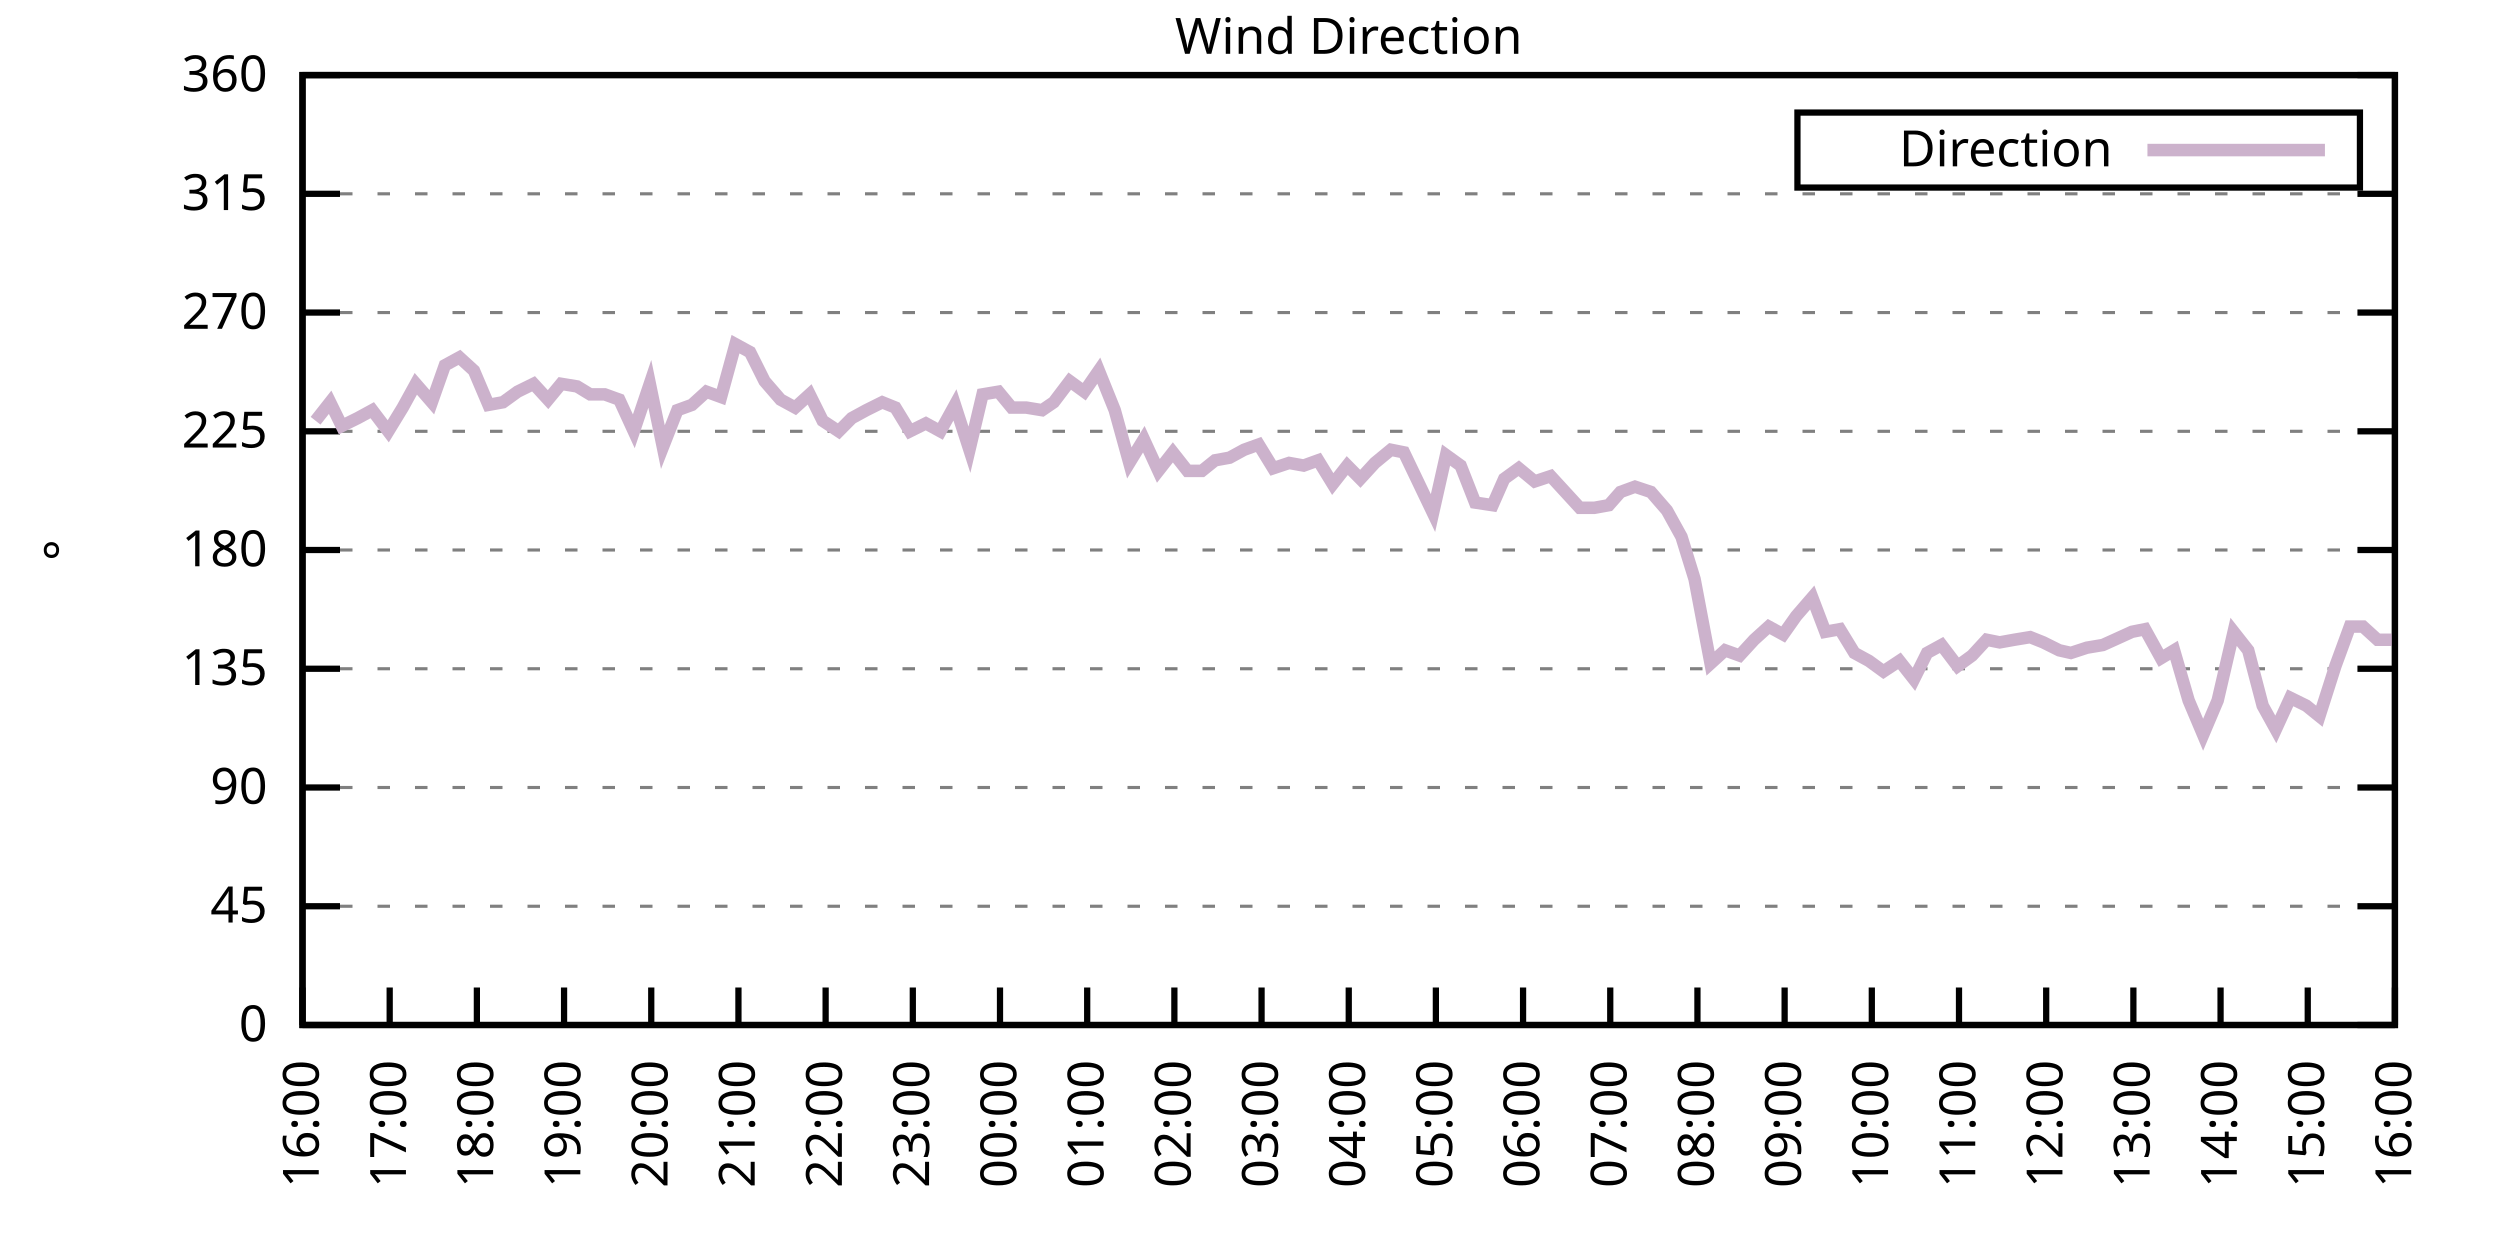
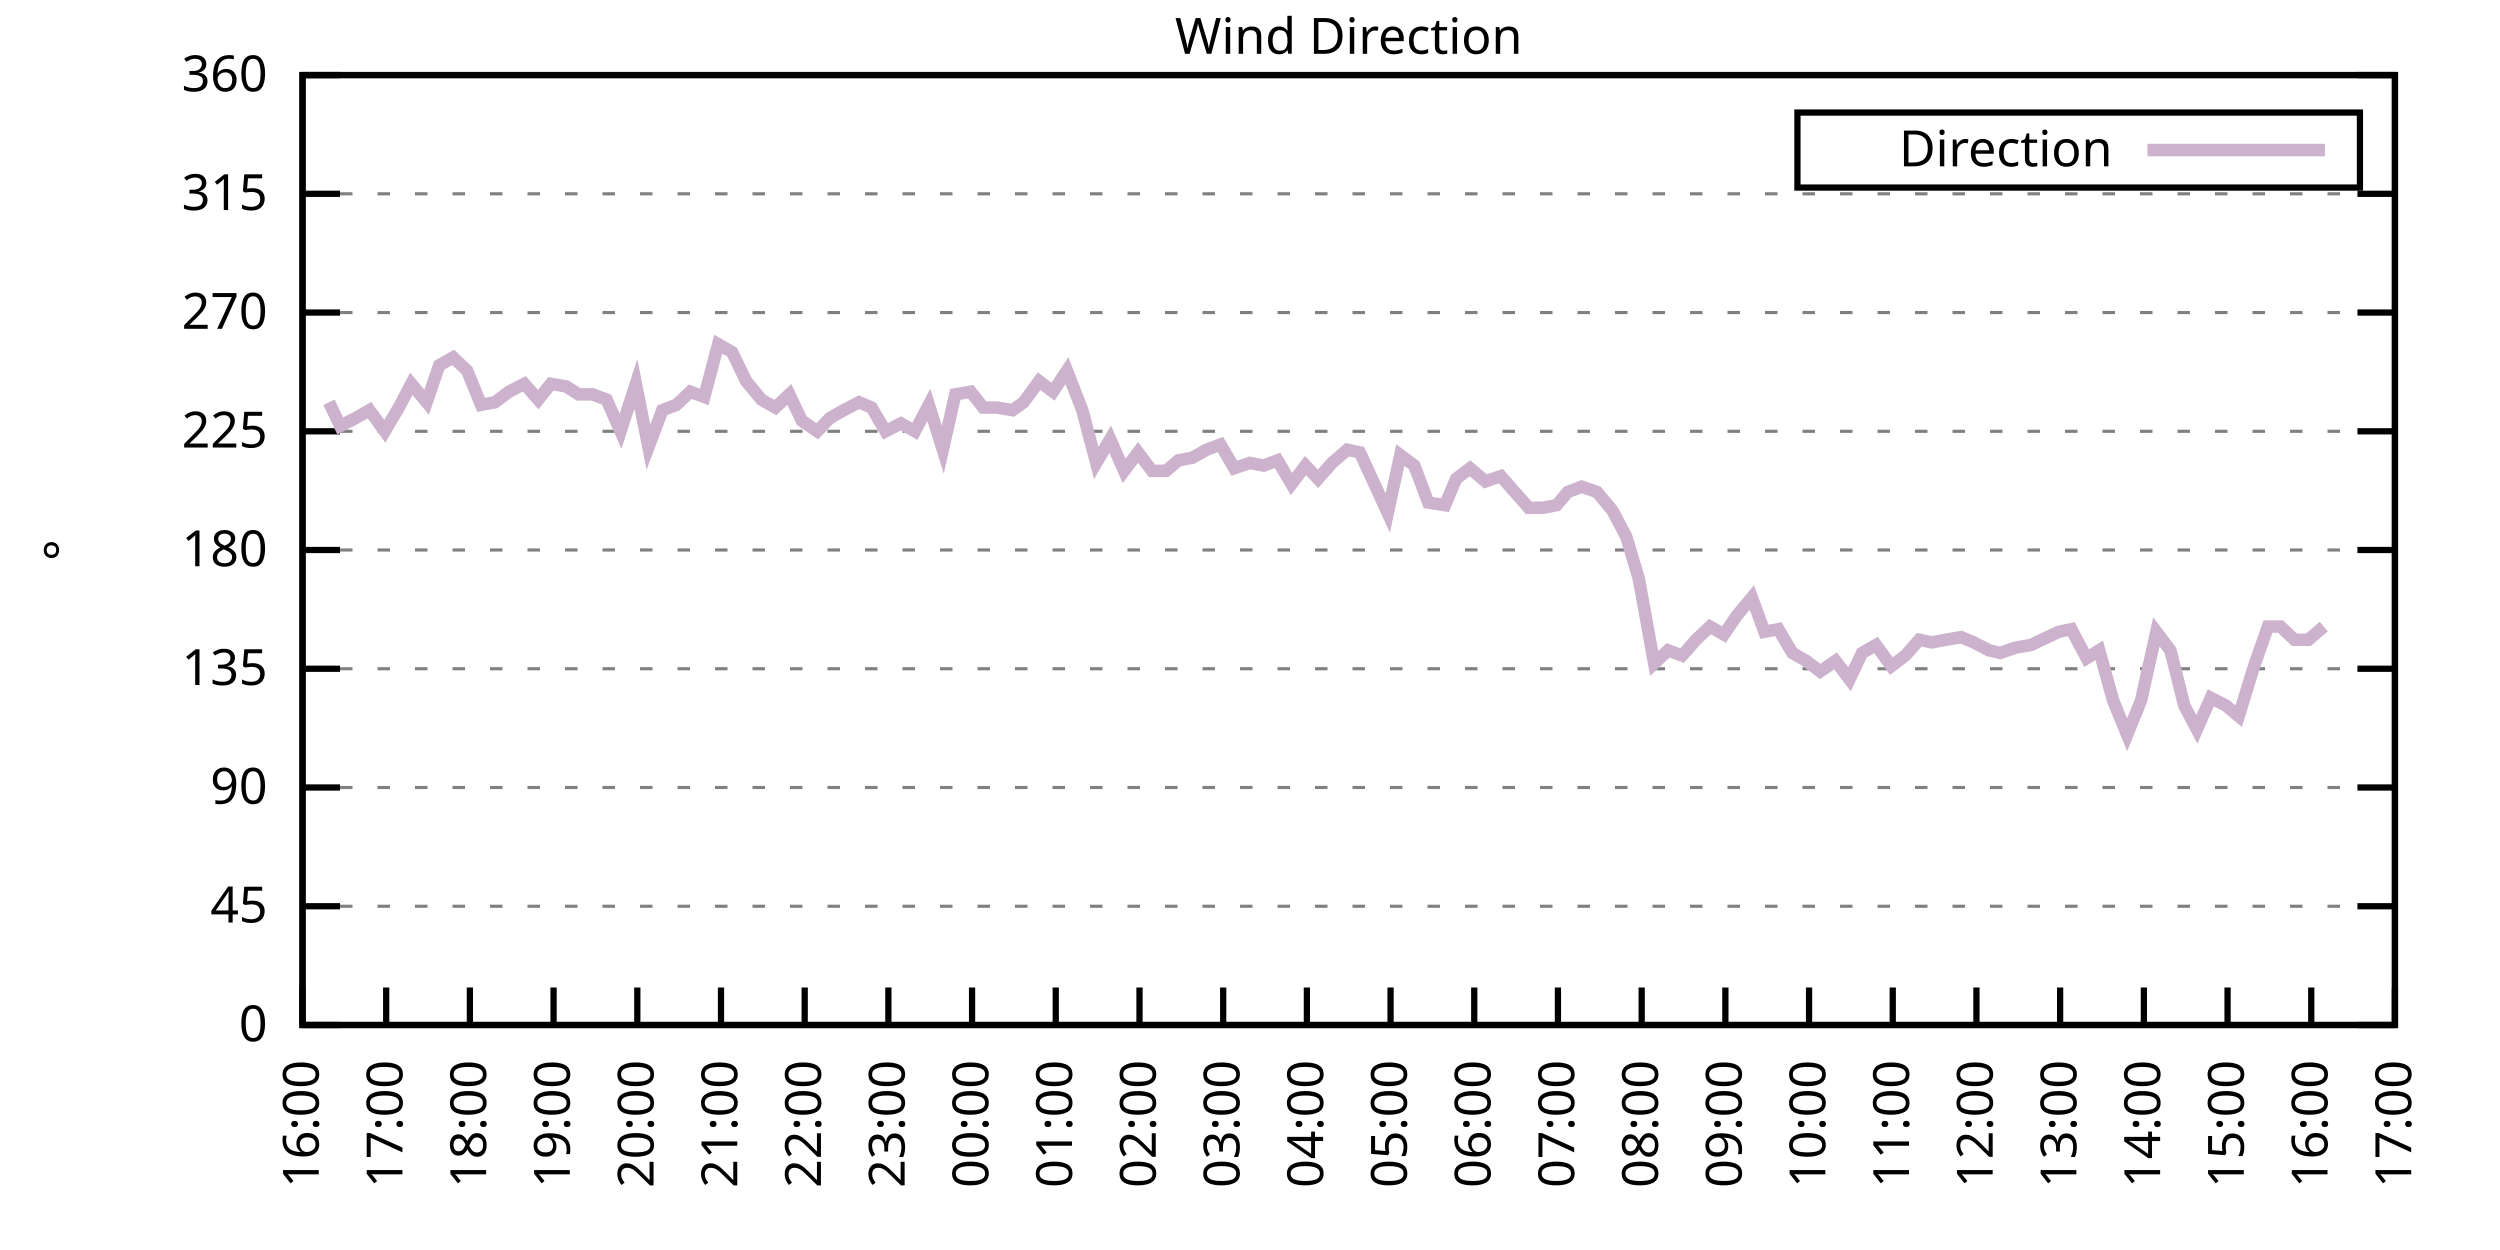
<svg xmlns="http://www.w3.org/2000/svg" xmlns:xlink="http://www.w3.org/1999/xlink" width="400" height="200" viewBox="0 0 400 200">
  <g id="gnuplot_canvas">
    <rect x="0" y="0" width="400" height="200" fill="none" />
    <defs>
      <circle id="gpDot" r="0.5" stroke-width="0.5" stroke="currentColor" />
      <path id="gpPt0" stroke-width="0.333" stroke="currentColor" d="M-1,0 h2 M0,-1 v2" />
      <path id="gpPt1" stroke-width="0.333" stroke="currentColor" d="M-1,-1 L1,1 M1,-1 L-1,1" />
      <path id="gpPt2" stroke-width="0.333" stroke="currentColor" d="M-1,0 L1,0 M0,-1 L0,1 M-1,-1 L1,1 M-1,1 L1,-1" />
      <rect id="gpPt3" stroke-width="0.333" stroke="currentColor" x="-1" y="-1" width="2" height="2" />
      <rect id="gpPt4" stroke-width="0.333" stroke="currentColor" fill="currentColor" x="-1" y="-1" width="2" height="2" />
      <circle id="gpPt5" stroke-width="0.333" stroke="currentColor" cx="0" cy="0" r="1" />
      <use xlink:href="#gpPt5" id="gpPt6" fill="currentColor" stroke="none" />
      <path id="gpPt7" stroke-width="0.333" stroke="currentColor" d="M0,-1.33 L-1.33,0.67 L1.33,0.67 z" />
      <use xlink:href="#gpPt7" id="gpPt8" fill="currentColor" stroke="none" />
      <use xlink:href="#gpPt7" id="gpPt9" stroke="currentColor" transform="rotate(180)" />
      <use xlink:href="#gpPt9" id="gpPt10" fill="currentColor" stroke="none" />
      <use xlink:href="#gpPt3" id="gpPt11" stroke="currentColor" transform="rotate(45)" />
      <use xlink:href="#gpPt11" id="gpPt12" fill="currentColor" stroke="none" />
      <path id="gpPt13" stroke-width="0.333" stroke="currentColor" d="M0,1.330 L1.265,0.411 L0.782,-1.067 L-0.782,-1.076 L-1.265,0.411 z" />
      <use xlink:href="#gpPt13" id="gpPt14" fill="currentColor" stroke="none" />
      <filter id="textbox" filterUnits="objectBoundingBox" x="0" y="0" height="1" width="1">
        <feFlood flood-color="white" flood-opacity="1" result="bgnd" />
        <feComposite in="SourceGraphic" in2="bgnd" operator="atop" />
      </filter>
      <filter id="greybox" filterUnits="objectBoundingBox" x="0" y="0" height="1" width="1">
        <feFlood flood-color="lightgrey" flood-opacity="1" result="grey" />
        <feComposite in="SourceGraphic" in2="grey" operator="atop" />
      </filter>
    </defs>
    <g fill="none" color="white" stroke="currentColor" stroke-width="1.00" stroke-linecap="butt" stroke-linejoin="miter">
</g>
    <g fill="none" color="black" stroke="currentColor" stroke-width="1.00" stroke-linecap="butt" stroke-linejoin="miter">
      <g stroke="none" shape-rendering="crispEdges">
        <polygon fill="rgb(255, 255, 255)" points="48.40,164.00 383.18,164.00 383.18,12.02 48.40,12.02 " />
      </g>
    </g>
    <g fill="none" color="black" stroke="currentColor" stroke-width="1.00" stroke-linecap="butt" stroke-linejoin="miter">
</g>
    <g fill="none" color="black" stroke="black" stroke-width="0.50" stroke-linecap="butt" stroke-linejoin="miter">
</g>
    <g fill="none" color="gray" stroke="currentColor" stroke-width="0.50" stroke-linecap="butt" stroke-linejoin="miter">
      <path stroke="gray" stroke-dasharray="2,4" class="gridline" d="M48.40,164.00 L383.19,164.00  " />
    </g>
    <g fill="none" color="gray" stroke="gray" stroke-width="1.00" stroke-linecap="butt" stroke-linejoin="miter">
</g>
    <g fill="none" color="black" stroke="currentColor" stroke-width="1.00" stroke-linecap="butt" stroke-linejoin="miter">
      <path stroke="black" d="M48.40,164.00 L54.40,164.00 M383.19,164.00 L377.19,164.00  " />
      <g transform="translate(42.80,166.60)" stroke="none" fill="black" font-family="Sans" font-size="8.00" text-anchor="end">
        <text>
          <tspan font-family="Sans"> 0</tspan>
        </text>
      </g>
    </g>
    <g fill="none" color="black" stroke="currentColor" stroke-width="1.00" stroke-linecap="butt" stroke-linejoin="miter">
</g>
    <g fill="none" color="black" stroke="black" stroke-width="0.50" stroke-linecap="butt" stroke-linejoin="miter">
</g>
    <g fill="none" color="gray" stroke="currentColor" stroke-width="0.50" stroke-linecap="butt" stroke-linejoin="miter">
      <path stroke="gray" stroke-dasharray="2,4" class="gridline" d="M48.40,145.00 L383.19,145.00  " />
    </g>
    <g fill="none" color="gray" stroke="gray" stroke-width="1.00" stroke-linecap="butt" stroke-linejoin="miter">
</g>
    <g fill="none" color="black" stroke="currentColor" stroke-width="1.00" stroke-linecap="butt" stroke-linejoin="miter">
      <path stroke="black" d="M48.40,145.00 L54.40,145.00 M383.19,145.00 L377.19,145.00  " />
      <g transform="translate(42.80,147.60)" stroke="none" fill="black" font-family="Sans" font-size="8.00" text-anchor="end">
        <text>
          <tspan font-family="Sans"> 45</tspan>
        </text>
      </g>
    </g>
    <g fill="none" color="black" stroke="currentColor" stroke-width="1.00" stroke-linecap="butt" stroke-linejoin="miter">
</g>
    <g fill="none" color="black" stroke="black" stroke-width="0.50" stroke-linecap="butt" stroke-linejoin="miter">
</g>
    <g fill="none" color="gray" stroke="currentColor" stroke-width="0.50" stroke-linecap="butt" stroke-linejoin="miter">
      <path stroke="gray" stroke-dasharray="2,4" class="gridline" d="M48.40,126.00 L383.19,126.00  " />
    </g>
    <g fill="none" color="gray" stroke="gray" stroke-width="1.00" stroke-linecap="butt" stroke-linejoin="miter">
</g>
    <g fill="none" color="black" stroke="currentColor" stroke-width="1.00" stroke-linecap="butt" stroke-linejoin="miter">
      <path stroke="black" d="M48.40,126.00 L54.40,126.00 M383.19,126.00 L377.19,126.00  " />
      <g transform="translate(42.80,128.60)" stroke="none" fill="black" font-family="Sans" font-size="8.00" text-anchor="end">
        <text>
          <tspan font-family="Sans"> 90</tspan>
        </text>
      </g>
    </g>
    <g fill="none" color="black" stroke="currentColor" stroke-width="1.00" stroke-linecap="butt" stroke-linejoin="miter">
</g>
    <g fill="none" color="black" stroke="black" stroke-width="0.50" stroke-linecap="butt" stroke-linejoin="miter">
</g>
    <g fill="none" color="gray" stroke="currentColor" stroke-width="0.50" stroke-linecap="butt" stroke-linejoin="miter">
      <path stroke="gray" stroke-dasharray="2,4" class="gridline" d="M48.40,107.00 L383.19,107.00  " />
    </g>
    <g fill="none" color="gray" stroke="gray" stroke-width="1.00" stroke-linecap="butt" stroke-linejoin="miter">
</g>
    <g fill="none" color="black" stroke="currentColor" stroke-width="1.00" stroke-linecap="butt" stroke-linejoin="miter">
      <path stroke="black" d="M48.40,107.00 L54.40,107.00 M383.19,107.00 L377.19,107.00  " />
      <g transform="translate(42.80,109.60)" stroke="none" fill="black" font-family="Sans" font-size="8.00" text-anchor="end">
        <text>
          <tspan font-family="Sans"> 135</tspan>
        </text>
      </g>
    </g>
    <g fill="none" color="black" stroke="currentColor" stroke-width="1.00" stroke-linecap="butt" stroke-linejoin="miter">
</g>
    <g fill="none" color="black" stroke="black" stroke-width="0.50" stroke-linecap="butt" stroke-linejoin="miter">
</g>
    <g fill="none" color="gray" stroke="currentColor" stroke-width="0.50" stroke-linecap="butt" stroke-linejoin="miter">
      <path stroke="gray" stroke-dasharray="2,4" class="gridline" d="M48.40,88.00 L383.19,88.00  " />
    </g>
    <g fill="none" color="gray" stroke="gray" stroke-width="1.00" stroke-linecap="butt" stroke-linejoin="miter">
</g>
    <g fill="none" color="black" stroke="currentColor" stroke-width="1.00" stroke-linecap="butt" stroke-linejoin="miter">
      <path stroke="black" d="M48.40,88.00 L54.40,88.00 M383.19,88.00 L377.19,88.00  " />
      <g transform="translate(42.80,90.60)" stroke="none" fill="black" font-family="Sans" font-size="8.00" text-anchor="end">
        <text>
          <tspan font-family="Sans"> 180</tspan>
        </text>
      </g>
    </g>
    <g fill="none" color="black" stroke="currentColor" stroke-width="1.00" stroke-linecap="butt" stroke-linejoin="miter">
</g>
    <g fill="none" color="black" stroke="black" stroke-width="0.50" stroke-linecap="butt" stroke-linejoin="miter">
</g>
    <g fill="none" color="gray" stroke="currentColor" stroke-width="0.50" stroke-linecap="butt" stroke-linejoin="miter">
      <path stroke="gray" stroke-dasharray="2,4" class="gridline" d="M48.40,69.01 L383.19,69.01  " />
    </g>
    <g fill="none" color="gray" stroke="gray" stroke-width="1.00" stroke-linecap="butt" stroke-linejoin="miter">
</g>
    <g fill="none" color="black" stroke="currentColor" stroke-width="1.00" stroke-linecap="butt" stroke-linejoin="miter">
      <path stroke="black" d="M48.40,69.01 L54.40,69.01 M383.19,69.01 L377.19,69.01  " />
      <g transform="translate(42.80,71.61)" stroke="none" fill="black" font-family="Sans" font-size="8.00" text-anchor="end">
        <text>
          <tspan font-family="Sans"> 225</tspan>
        </text>
      </g>
    </g>
    <g fill="none" color="black" stroke="currentColor" stroke-width="1.00" stroke-linecap="butt" stroke-linejoin="miter">
</g>
    <g fill="none" color="black" stroke="black" stroke-width="0.50" stroke-linecap="butt" stroke-linejoin="miter">
</g>
    <g fill="none" color="gray" stroke="currentColor" stroke-width="0.50" stroke-linecap="butt" stroke-linejoin="miter">
      <path stroke="gray" stroke-dasharray="2,4" class="gridline" d="M48.40,50.01 L383.19,50.01  " />
    </g>
    <g fill="none" color="gray" stroke="gray" stroke-width="1.00" stroke-linecap="butt" stroke-linejoin="miter">
</g>
    <g fill="none" color="black" stroke="currentColor" stroke-width="1.00" stroke-linecap="butt" stroke-linejoin="miter">
      <path stroke="black" d="M48.40,50.01 L54.40,50.01 M383.19,50.01 L377.19,50.01  " />
      <g transform="translate(42.80,52.61)" stroke="none" fill="black" font-family="Sans" font-size="8.00" text-anchor="end">
        <text>
          <tspan font-family="Sans"> 270</tspan>
        </text>
      </g>
    </g>
    <g fill="none" color="black" stroke="currentColor" stroke-width="1.00" stroke-linecap="butt" stroke-linejoin="miter">
</g>
    <g fill="none" color="black" stroke="black" stroke-width="0.50" stroke-linecap="butt" stroke-linejoin="miter">
</g>
    <g fill="none" color="gray" stroke="currentColor" stroke-width="0.50" stroke-linecap="butt" stroke-linejoin="miter">
      <path stroke="gray" stroke-dasharray="2,4" class="gridline" d="M48.40,31.01 L383.19,31.01  " />
    </g>
    <g fill="none" color="gray" stroke="gray" stroke-width="1.00" stroke-linecap="butt" stroke-linejoin="miter">
</g>
    <g fill="none" color="black" stroke="currentColor" stroke-width="1.00" stroke-linecap="butt" stroke-linejoin="miter">
      <path stroke="black" d="M48.40,31.01 L54.40,31.01 M383.19,31.01 L377.19,31.01  " />
      <g transform="translate(42.80,33.61)" stroke="none" fill="black" font-family="Sans" font-size="8.00" text-anchor="end">
        <text>
          <tspan font-family="Sans"> 315</tspan>
        </text>
      </g>
    </g>
    <g fill="none" color="black" stroke="currentColor" stroke-width="1.00" stroke-linecap="butt" stroke-linejoin="miter">
</g>
    <g fill="none" color="black" stroke="black" stroke-width="0.50" stroke-linecap="butt" stroke-linejoin="miter">
</g>
    <g fill="none" color="gray" stroke="currentColor" stroke-width="0.50" stroke-linecap="butt" stroke-linejoin="miter">
      <path stroke="gray" stroke-dasharray="2,4" class="gridline" d="M48.40,12.01 L383.19,12.01  " />
    </g>
    <g fill="none" color="gray" stroke="gray" stroke-width="1.00" stroke-linecap="butt" stroke-linejoin="miter">
</g>
    <g fill="none" color="black" stroke="currentColor" stroke-width="1.00" stroke-linecap="butt" stroke-linejoin="miter">
      <path stroke="black" d="M48.40,12.01 L54.40,12.01 M383.19,12.01 L377.19,12.01  " />
      <g transform="translate(42.80,14.61)" stroke="none" fill="black" font-family="Sans" font-size="8.00" text-anchor="end">
        <text>
          <tspan font-family="Sans"> 360</tspan>
        </text>
      </g>
    </g>
    <g fill="none" color="black" stroke="currentColor" stroke-width="1.00" stroke-linecap="butt" stroke-linejoin="miter">
      <path stroke="black" d="M48.40,164.00 L48.40,158.00  " />
      <g transform="translate(51.00,169.60) rotate(270.00)" stroke="none" fill="black" font-family="Sans" font-size="8.00" text-anchor="end">
        <text>
          <tspan font-family="Sans">16:00</tspan>
        </text>
      </g>
    </g>
    <g fill="none" color="black" stroke="currentColor" stroke-width="1.00" stroke-linecap="butt" stroke-linejoin="miter">
-       <path stroke="black" d="M62.35,164.00 L62.35,158.00  " />
-       <g transform="translate(64.95,169.60) rotate(270.00)" stroke="none" fill="black" font-family="Sans" font-size="8.00" text-anchor="end">
+       <path stroke="black" d="M61.79,164.00 L61.79,158.00  " />
+       <g transform="translate(64.39,169.60) rotate(270.00)" stroke="none" fill="black" font-family="Sans" font-size="8.00" text-anchor="end">
        <text>
          <tspan font-family="Sans">17:00</tspan>
        </text>
      </g>
    </g>
    <g fill="none" color="black" stroke="currentColor" stroke-width="1.00" stroke-linecap="butt" stroke-linejoin="miter">
-       <path stroke="black" d="M76.30,164.00 L76.30,158.00  " />
-       <g transform="translate(78.90,169.60) rotate(270.00)" stroke="none" fill="black" font-family="Sans" font-size="8.00" text-anchor="end">
+       <path stroke="black" d="M75.18,164.00 L75.18,158.00  " />
+       <g transform="translate(77.78,169.60) rotate(270.00)" stroke="none" fill="black" font-family="Sans" font-size="8.00" text-anchor="end">
        <text>
          <tspan font-family="Sans">18:00</tspan>
        </text>
      </g>
    </g>
    <g fill="none" color="black" stroke="currentColor" stroke-width="1.00" stroke-linecap="butt" stroke-linejoin="miter">
-       <path stroke="black" d="M90.25,164.00 L90.25,158.00  " />
-       <g transform="translate(92.85,169.60) rotate(270.00)" stroke="none" fill="black" font-family="Sans" font-size="8.00" text-anchor="end">
+       <path stroke="black" d="M88.57,164.00 L88.57,158.00  " />
+       <g transform="translate(91.17,169.60) rotate(270.00)" stroke="none" fill="black" font-family="Sans" font-size="8.00" text-anchor="end">
        <text>
          <tspan font-family="Sans">19:00</tspan>
        </text>
      </g>
    </g>
    <g fill="none" color="black" stroke="currentColor" stroke-width="1.00" stroke-linecap="butt" stroke-linejoin="miter">
-       <path stroke="black" d="M104.20,164.00 L104.20,158.00  " />
-       <g transform="translate(106.80,169.60) rotate(270.00)" stroke="none" fill="black" font-family="Sans" font-size="8.00" text-anchor="end">
+       <path stroke="black" d="M101.97,164.00 L101.97,158.00  " />
+       <g transform="translate(104.57,169.60) rotate(270.00)" stroke="none" fill="black" font-family="Sans" font-size="8.00" text-anchor="end">
        <text>
          <tspan font-family="Sans">20:00</tspan>
        </text>
      </g>
    </g>
    <g fill="none" color="black" stroke="currentColor" stroke-width="1.00" stroke-linecap="butt" stroke-linejoin="miter">
-       <path stroke="black" d="M118.15,164.00 L118.15,158.00  " />
-       <g transform="translate(120.75,169.60) rotate(270.00)" stroke="none" fill="black" font-family="Sans" font-size="8.00" text-anchor="end">
+       <path stroke="black" d="M115.36,164.00 L115.36,158.00  " />
+       <g transform="translate(117.96,169.60) rotate(270.00)" stroke="none" fill="black" font-family="Sans" font-size="8.00" text-anchor="end">
        <text>
          <tspan font-family="Sans">21:00</tspan>
        </text>
      </g>
    </g>
    <g fill="none" color="black" stroke="currentColor" stroke-width="1.00" stroke-linecap="butt" stroke-linejoin="miter">
-       <path stroke="black" d="M132.10,164.00 L132.10,158.00  " />
-       <g transform="translate(134.70,169.60) rotate(270.00)" stroke="none" fill="black" font-family="Sans" font-size="8.00" text-anchor="end">
+       <path stroke="black" d="M128.75,164.00 L128.75,158.00  " />
+       <g transform="translate(131.35,169.60) rotate(270.00)" stroke="none" fill="black" font-family="Sans" font-size="8.00" text-anchor="end">
        <text>
          <tspan font-family="Sans">22:00</tspan>
        </text>
      </g>
    </g>
    <g fill="none" color="black" stroke="currentColor" stroke-width="1.00" stroke-linecap="butt" stroke-linejoin="miter">
-       <path stroke="black" d="M146.05,164.00 L146.05,158.00  " />
-       <g transform="translate(148.65,169.60) rotate(270.00)" stroke="none" fill="black" font-family="Sans" font-size="8.00" text-anchor="end">
+       <path stroke="black" d="M142.14,164.00 L142.14,158.00  " />
+       <g transform="translate(144.74,169.60) rotate(270.00)" stroke="none" fill="black" font-family="Sans" font-size="8.00" text-anchor="end">
        <text>
          <tspan font-family="Sans">23:00</tspan>
        </text>
      </g>
    </g>
    <g fill="none" color="black" stroke="currentColor" stroke-width="1.00" stroke-linecap="butt" stroke-linejoin="miter">
-       <path stroke="black" d="M160.00,164.00 L160.00,158.00  " />
-       <g transform="translate(162.60,169.60) rotate(270.00)" stroke="none" fill="black" font-family="Sans" font-size="8.00" text-anchor="end">
+       <path stroke="black" d="M155.53,164.00 L155.53,158.00  " />
+       <g transform="translate(158.13,169.60) rotate(270.00)" stroke="none" fill="black" font-family="Sans" font-size="8.00" text-anchor="end">
        <text>
          <tspan font-family="Sans">00:00</tspan>
        </text>
      </g>
    </g>
    <g fill="none" color="black" stroke="currentColor" stroke-width="1.00" stroke-linecap="butt" stroke-linejoin="miter">
-       <path stroke="black" d="M173.95,164.00 L173.95,158.00  " />
-       <g transform="translate(176.55,169.60) rotate(270.00)" stroke="none" fill="black" font-family="Sans" font-size="8.00" text-anchor="end">
+       <path stroke="black" d="M168.92,164.00 L168.92,158.00  " />
+       <g transform="translate(171.52,169.60) rotate(270.00)" stroke="none" fill="black" font-family="Sans" font-size="8.00" text-anchor="end">
        <text>
          <tspan font-family="Sans">01:00</tspan>
        </text>
      </g>
    </g>
    <g fill="none" color="black" stroke="currentColor" stroke-width="1.00" stroke-linecap="butt" stroke-linejoin="miter">
-       <path stroke="black" d="M187.90,164.00 L187.90,158.00  " />
-       <g transform="translate(190.50,169.60) rotate(270.00)" stroke="none" fill="black" font-family="Sans" font-size="8.00" text-anchor="end">
+       <path stroke="black" d="M182.32,164.00 L182.32,158.00  " />
+       <g transform="translate(184.92,169.60) rotate(270.00)" stroke="none" fill="black" font-family="Sans" font-size="8.00" text-anchor="end">
        <text>
          <tspan font-family="Sans">02:00</tspan>
        </text>
      </g>
    </g>
    <g fill="none" color="black" stroke="currentColor" stroke-width="1.00" stroke-linecap="butt" stroke-linejoin="miter">
-       <path stroke="black" d="M201.85,164.00 L201.85,158.00  " />
-       <g transform="translate(204.45,169.60) rotate(270.00)" stroke="none" fill="black" font-family="Sans" font-size="8.00" text-anchor="end">
+       <path stroke="black" d="M195.71,164.00 L195.71,158.00  " />
+       <g transform="translate(198.31,169.60) rotate(270.00)" stroke="none" fill="black" font-family="Sans" font-size="8.00" text-anchor="end">
        <text>
          <tspan font-family="Sans">03:00</tspan>
        </text>
      </g>
    </g>
    <g fill="none" color="black" stroke="currentColor" stroke-width="1.00" stroke-linecap="butt" stroke-linejoin="miter">
-       <path stroke="black" d="M215.80,164.00 L215.80,158.00  " />
-       <g transform="translate(218.40,169.60) rotate(270.00)" stroke="none" fill="black" font-family="Sans" font-size="8.00" text-anchor="end">
+       <path stroke="black" d="M209.10,164.00 L209.10,158.00  " />
+       <g transform="translate(211.70,169.60) rotate(270.00)" stroke="none" fill="black" font-family="Sans" font-size="8.00" text-anchor="end">
        <text>
          <tspan font-family="Sans">04:00</tspan>
        </text>
      </g>
    </g>
    <g fill="none" color="black" stroke="currentColor" stroke-width="1.00" stroke-linecap="butt" stroke-linejoin="miter">
-       <path stroke="black" d="M229.74,164.00 L229.74,158.00  " />
-       <g transform="translate(232.34,169.60) rotate(270.00)" stroke="none" fill="black" font-family="Sans" font-size="8.00" text-anchor="end">
+       <path stroke="black" d="M222.49,164.00 L222.49,158.00  " />
+       <g transform="translate(225.09,169.60) rotate(270.00)" stroke="none" fill="black" font-family="Sans" font-size="8.00" text-anchor="end">
        <text>
          <tspan font-family="Sans">05:00</tspan>
        </text>
      </g>
    </g>
    <g fill="none" color="black" stroke="currentColor" stroke-width="1.00" stroke-linecap="butt" stroke-linejoin="miter">
-       <path stroke="black" d="M243.69,164.00 L243.69,158.00  " />
-       <g transform="translate(246.29,169.60) rotate(270.00)" stroke="none" fill="black" font-family="Sans" font-size="8.00" text-anchor="end">
+       <path stroke="black" d="M235.88,164.00 L235.88,158.00  " />
+       <g transform="translate(238.48,169.60) rotate(270.00)" stroke="none" fill="black" font-family="Sans" font-size="8.00" text-anchor="end">
        <text>
          <tspan font-family="Sans">06:00</tspan>
        </text>
      </g>
    </g>
    <g fill="none" color="black" stroke="currentColor" stroke-width="1.00" stroke-linecap="butt" stroke-linejoin="miter">
-       <path stroke="black" d="M257.64,164.00 L257.64,158.00  " />
-       <g transform="translate(260.24,169.60) rotate(270.00)" stroke="none" fill="black" font-family="Sans" font-size="8.00" text-anchor="end">
+       <path stroke="black" d="M249.27,164.00 L249.27,158.00  " />
+       <g transform="translate(251.87,169.60) rotate(270.00)" stroke="none" fill="black" font-family="Sans" font-size="8.00" text-anchor="end">
        <text>
          <tspan font-family="Sans">07:00</tspan>
        </text>
      </g>
    </g>
    <g fill="none" color="black" stroke="currentColor" stroke-width="1.00" stroke-linecap="butt" stroke-linejoin="miter">
-       <path stroke="black" d="M271.59,164.00 L271.59,158.00  " />
-       <g transform="translate(274.19,169.60) rotate(270.00)" stroke="none" fill="black" font-family="Sans" font-size="8.00" text-anchor="end">
+       <path stroke="black" d="M262.67,164.00 L262.67,158.00  " />
+       <g transform="translate(265.27,169.60) rotate(270.00)" stroke="none" fill="black" font-family="Sans" font-size="8.00" text-anchor="end">
        <text>
          <tspan font-family="Sans">08:00</tspan>
        </text>
      </g>
    </g>
    <g fill="none" color="black" stroke="currentColor" stroke-width="1.00" stroke-linecap="butt" stroke-linejoin="miter">
-       <path stroke="black" d="M285.54,164.00 L285.54,158.00  " />
-       <g transform="translate(288.14,169.60) rotate(270.00)" stroke="none" fill="black" font-family="Sans" font-size="8.00" text-anchor="end">
+       <path stroke="black" d="M276.06,164.00 L276.06,158.00  " />
+       <g transform="translate(278.66,169.60) rotate(270.00)" stroke="none" fill="black" font-family="Sans" font-size="8.00" text-anchor="end">
        <text>
          <tspan font-family="Sans">09:00</tspan>
        </text>
      </g>
    </g>
    <g fill="none" color="black" stroke="currentColor" stroke-width="1.00" stroke-linecap="butt" stroke-linejoin="miter">
-       <path stroke="black" d="M299.49,164.00 L299.49,158.00  " />
-       <g transform="translate(302.09,169.60) rotate(270.00)" stroke="none" fill="black" font-family="Sans" font-size="8.00" text-anchor="end">
+       <path stroke="black" d="M289.45,164.00 L289.45,158.00  " />
+       <g transform="translate(292.05,169.60) rotate(270.00)" stroke="none" fill="black" font-family="Sans" font-size="8.00" text-anchor="end">
        <text>
          <tspan font-family="Sans">10:00</tspan>
        </text>
      </g>
    </g>
    <g fill="none" color="black" stroke="currentColor" stroke-width="1.00" stroke-linecap="butt" stroke-linejoin="miter">
-       <path stroke="black" d="M313.44,164.00 L313.44,158.00  " />
-       <g transform="translate(316.04,169.60) rotate(270.00)" stroke="none" fill="black" font-family="Sans" font-size="8.00" text-anchor="end">
+       <path stroke="black" d="M302.84,164.00 L302.84,158.00  " />
+       <g transform="translate(305.44,169.60) rotate(270.00)" stroke="none" fill="black" font-family="Sans" font-size="8.00" text-anchor="end">
        <text>
          <tspan font-family="Sans">11:00</tspan>
        </text>
      </g>
    </g>
    <g fill="none" color="black" stroke="currentColor" stroke-width="1.00" stroke-linecap="butt" stroke-linejoin="miter">
-       <path stroke="black" d="M327.39,164.00 L327.39,158.00  " />
-       <g transform="translate(329.99,169.60) rotate(270.00)" stroke="none" fill="black" font-family="Sans" font-size="8.00" text-anchor="end">
+       <path stroke="black" d="M316.23,164.00 L316.23,158.00  " />
+       <g transform="translate(318.83,169.60) rotate(270.00)" stroke="none" fill="black" font-family="Sans" font-size="8.00" text-anchor="end">
        <text>
          <tspan font-family="Sans">12:00</tspan>
        </text>
      </g>
    </g>
    <g fill="none" color="black" stroke="currentColor" stroke-width="1.00" stroke-linecap="butt" stroke-linejoin="miter">
-       <path stroke="black" d="M341.34,164.00 L341.34,158.00  " />
-       <g transform="translate(343.94,169.60) rotate(270.00)" stroke="none" fill="black" font-family="Sans" font-size="8.00" text-anchor="end">
+       <path stroke="black" d="M329.62,164.00 L329.62,158.00  " />
+       <g transform="translate(332.22,169.60) rotate(270.00)" stroke="none" fill="black" font-family="Sans" font-size="8.00" text-anchor="end">
        <text>
          <tspan font-family="Sans">13:00</tspan>
        </text>
      </g>
    </g>
    <g fill="none" color="black" stroke="currentColor" stroke-width="1.00" stroke-linecap="butt" stroke-linejoin="miter">
-       <path stroke="black" d="M355.29,164.00 L355.29,158.00  " />
-       <g transform="translate(357.89,169.60) rotate(270.00)" stroke="none" fill="black" font-family="Sans" font-size="8.00" text-anchor="end">
+       <path stroke="black" d="M343.02,164.00 L343.02,158.00  " />
+       <g transform="translate(345.62,169.60) rotate(270.00)" stroke="none" fill="black" font-family="Sans" font-size="8.00" text-anchor="end">
        <text>
          <tspan font-family="Sans">14:00</tspan>
        </text>
      </g>
    </g>
    <g fill="none" color="black" stroke="currentColor" stroke-width="1.00" stroke-linecap="butt" stroke-linejoin="miter">
-       <path stroke="black" d="M369.24,164.00 L369.24,158.00  " />
-       <g transform="translate(371.84,169.60) rotate(270.00)" stroke="none" fill="black" font-family="Sans" font-size="8.00" text-anchor="end">
+       <path stroke="black" d="M356.41,164.00 L356.41,158.00  " />
+       <g transform="translate(359.01,169.60) rotate(270.00)" stroke="none" fill="black" font-family="Sans" font-size="8.00" text-anchor="end">
        <text>
          <tspan font-family="Sans">15:00</tspan>
+         </text>
+       </g>
+     </g>
+     <g fill="none" color="black" stroke="currentColor" stroke-width="1.00" stroke-linecap="butt" stroke-linejoin="miter">
+       <path stroke="black" d="M369.80,164.00 L369.80,158.00  " />
+       <g transform="translate(372.40,169.60) rotate(270.00)" stroke="none" fill="black" font-family="Sans" font-size="8.00" text-anchor="end">
+         <text>
+           <tspan font-family="Sans">16:00</tspan>
        </text>
      </g>
    </g>
    <g fill="none" color="black" stroke="currentColor" stroke-width="1.00" stroke-linecap="butt" stroke-linejoin="miter">
      <path stroke="black" d="M383.19,164.00 L383.19,158.00  " />
      <g transform="translate(385.79,169.60) rotate(270.00)" stroke="none" fill="black" font-family="Sans" font-size="8.00" text-anchor="end">
        <text>
-           <tspan font-family="Sans">16:00</tspan>
+           <tspan font-family="Sans">17:00</tspan>
        </text>
      </g>
    </g>
    <g fill="none" color="black" stroke="currentColor" stroke-width="1.00" stroke-linecap="butt" stroke-linejoin="miter">
</g>
    <g fill="none" color="black" stroke="currentColor" stroke-width="1.00" stroke-linecap="butt" stroke-linejoin="miter">
      <path stroke="black" d="M48.40,12.01 L48.40,164.00 L383.19,164.00 L383.19,12.01 L48.40,12.01 Z  " />
    </g>
    <g fill="none" color="black" stroke="currentColor" stroke-width="1.00" stroke-linecap="butt" stroke-linejoin="miter">
</g>
    <g fill="none" color="black" stroke="currentColor" stroke-width="1.00" stroke-linecap="butt" stroke-linejoin="miter">
      <path stroke="black" d="M287.59,30.01 L287.59,18.01 L377.59,18.01 L377.59,30.01 L287.59,30.01 Z  " />
    </g>
    <g id="Wind_direction_plot_1">
      <g fill="none" color="white" stroke="black" stroke-width="2.00" stroke-linecap="butt" stroke-linejoin="miter">
</g>
      <g fill="none" color="black" stroke="currentColor" stroke-width="2.00" stroke-linecap="butt" stroke-linejoin="miter">
        <g transform="translate(337.99,26.61)" stroke="none" fill="black" font-family="Sans" font-size="8.00" text-anchor="end">
          <text>
            <tspan font-family="Sans">Direction</tspan>
          </text>
        </g>
      </g>
      <g fill="none" color="black" stroke="currentColor" stroke-width="2.00" stroke-linecap="butt" stroke-linejoin="miter">
-         <path stroke="rgb(204, 178, 204)" d="M343.59,24.01 L371.99,24.01 M50.49,67.32 L52.82,64.36 L54.68,68.16 L57.23,66.90 L59.56,65.63 L62.12,69.01   L64.44,65.21 L66.53,61.41 L69.09,64.36 L71.18,58.45 L73.51,57.18 L75.83,59.30 L78.16,64.78 L80.48,64.36   L82.81,62.67 L85.37,61.41 L87.69,63.94 L89.78,61.41 L92.34,61.83 L94.43,63.10 L96.76,63.10 L99.08,63.94   L101.41,69.01 L103.97,61.41 L106.06,71.54 L108.38,65.63 L110.71,64.78 L113.03,62.67 L115.36,63.52 L117.68,55.07   L120.01,56.34 L122.33,60.98 L124.89,63.94 L127.22,65.21 L129.54,63.10 L131.63,67.32 L134.19,69.01 L136.28,66.90   L138.61,65.63 L141.16,64.36 L143.26,65.21 L145.58,69.01 L148.14,67.74 L150.46,69.01 L152.79,64.78 L155.11,71.96   L157.21,63.10 L159.76,62.67 L161.86,65.21 L164.18,65.21 L166.74,65.63 L168.60,64.36 L171.16,60.98 L173.48,62.67   L175.81,59.30 L178.36,65.63 L180.69,74.07 L183.01,70.27 L185.34,75.34 L187.66,72.38 L189.99,75.34 L192.31,75.34   L194.41,73.65 L196.73,73.23 L199.06,71.96 L201.38,71.12 L203.71,74.92 L206.26,74.07 L208.59,74.49 L210.91,73.65   L213.24,77.45 L215.56,74.49 L217.65,76.61 L219.98,74.07 L222.54,71.96 L224.63,72.38 L229.28,82.09 L231.37,72.81   L233.70,74.49 L236.02,80.41 L238.81,80.83 L240.67,76.61 L243.00,74.92 L245.55,77.03 L248.11,76.18 L250.44,78.72   L252.76,81.25 L255.09,81.25 L257.41,80.83 L259.27,78.72 L261.60,77.87 L264.15,78.72 L266.71,81.67 L269.04,85.89   L271.13,92.65 L273.69,106.16 L276.01,104.05 L278.34,104.89 L280.66,102.36 L282.99,100.25 L285.31,101.52 L287.40,98.56   L289.96,95.60 L292.05,101.09 L294.38,100.67 L296.70,104.47 L299.03,105.74 L301.35,107.43 L303.91,105.74 L306.23,108.69   L308.33,104.47 L310.65,103.20 L313.21,106.58 L315.53,104.89 L317.86,102.36 L319.95,102.78 L322.28,102.36 L324.83,101.94   L326.93,102.78 L329.48,104.05 L331.34,104.47 L333.90,103.63 L336.46,103.20 L338.32,102.36 L341.11,101.09 L343.20,100.67   L345.76,105.31 L347.85,104.05 L350.18,112.07 L352.50,117.56 L354.83,112.07 L357.38,101.09 L359.71,104.05 L362.03,112.91   L364.13,116.71 L366.45,111.65 L369.01,112.91 L371.10,114.60 L373.66,106.58 L375.98,100.25 L378.08,100.25 L380.40,102.36   L382.73,102.36  " />
+         <path stroke="rgb(204, 178, 204)" d="M343.59,24.01 L371.99,24.01 M52.64,64.36 L54.43,68.16 L56.88,66.90 L59.11,65.63 L61.57,69.01 L63.80,65.21   L65.81,61.41 L68.26,64.36 L70.27,58.45 L72.50,57.18 L74.74,59.30 L76.97,64.78 L79.20,64.36 L81.43,62.67   L83.89,61.41 L86.12,63.94 L88.13,61.41 L90.58,61.83 L92.59,63.10 L94.82,63.10 L97.06,63.94 L99.29,69.01   L101.74,61.41 L103.75,71.54 L105.98,65.63 L108.22,64.78 L110.45,62.67 L112.68,63.52 L114.91,55.07 L117.14,56.34   L119.38,60.98 L121.83,63.94 L124.06,65.21 L126.29,63.10 L128.30,67.32 L130.76,69.01 L132.77,66.90 L135.00,65.63   L137.45,64.36 L139.46,65.21 L141.69,69.01 L144.15,67.74 L146.38,69.01 L148.61,64.78 L150.85,71.96 L152.85,63.10   L155.31,62.67 L157.32,65.21 L159.55,65.21 L162.01,65.63 L163.79,64.36 L166.25,60.98 L168.48,62.67 L170.71,59.30   L173.17,65.63 L175.40,74.07 L177.63,70.27 L179.86,75.34 L182.09,72.38 L184.32,75.34 L186.56,75.34 L188.57,73.65   L190.80,73.23 L193.03,71.96 L195.26,71.12 L197.49,74.92 L199.95,74.07 L202.18,74.49 L204.41,73.65 L206.64,77.45   L208.88,74.49 L210.88,76.61 L213.12,74.07 L215.57,71.96 L217.58,72.38 L222.04,82.09 L224.05,72.81 L226.29,74.49   L228.52,80.41 L231.20,80.83 L232.98,76.61 L235.21,74.92 L237.67,77.03 L240.12,76.18 L242.36,78.72 L244.59,81.25   L246.82,81.25 L249.05,80.83 L250.84,78.72 L253.07,77.87 L255.52,78.72 L257.98,81.67 L260.21,85.89 L262.22,92.65   L264.67,106.16 L266.91,104.05 L269.14,104.89 L271.37,102.36 L273.60,100.25 L275.83,101.52 L277.84,98.56 L280.30,95.60   L282.31,101.09 L284.54,100.67 L286.77,104.47 L289.00,105.74 L291.23,107.43 L293.69,105.74 L295.92,108.69 L297.93,104.47   L300.16,103.20 L302.62,106.58 L304.85,104.89 L307.08,102.36 L309.09,102.78 L311.32,102.36 L313.78,101.94 L315.79,102.78   L318.24,104.05 L320.03,104.47 L322.48,103.63 L324.94,103.20 L326.72,102.36 L329.40,101.09 L331.41,100.67 L333.86,105.31   L335.87,104.05 L338.10,112.07 L340.34,117.56 L342.57,112.07 L345.02,101.09 L347.26,104.05 L349.49,112.91 L351.50,116.71   L353.73,111.65 L356.18,112.91 L358.19,114.60 L360.65,106.58 L362.88,100.25 L364.89,100.25 L367.12,102.36 L369.35,102.36   L371.81,100.25  " />
      </g>
    </g>
    <g fill="none" color="black" stroke="currentColor" stroke-width="2.00" stroke-linecap="butt" stroke-linejoin="miter">
</g>
    <g fill="none" color="black" stroke="black" stroke-width="1.00" stroke-linecap="butt" stroke-linejoin="miter">
</g>
    <g fill="none" color="black" stroke="currentColor" stroke-width="1.00" stroke-linecap="butt" stroke-linejoin="miter">
      <path stroke="black" d="M48.40,12.01 L48.40,164.00 L383.19,164.00 L383.19,12.01 L48.40,12.01 Z  " />
      <g transform="translate(12.80,88.01) rotate(270.00)" stroke="none" fill="black" font-family="Sans" font-size="8.00" text-anchor="middle">
        <text>
          <tspan font-family="Sans">°</tspan>
        </text>
      </g>
    </g>
    <g fill="none" color="black" stroke="currentColor" stroke-width="1.00" stroke-linecap="butt" stroke-linejoin="miter">
</g>
    <g fill="none" color="black" stroke="currentColor" stroke-width="1.00" stroke-linecap="butt" stroke-linejoin="miter">
      <g transform="translate(215.79,8.61)" stroke="none" fill="black" font-family="Sans" font-size="8.00" text-anchor="middle">
        <text>
          <tspan font-family="Sans">Wind Direction</tspan>
        </text>
      </g>
    </g>
    <g fill="none" color="black" stroke="currentColor" stroke-width="1.00" stroke-linecap="butt" stroke-linejoin="miter">
</g>
  </g>
</svg>
